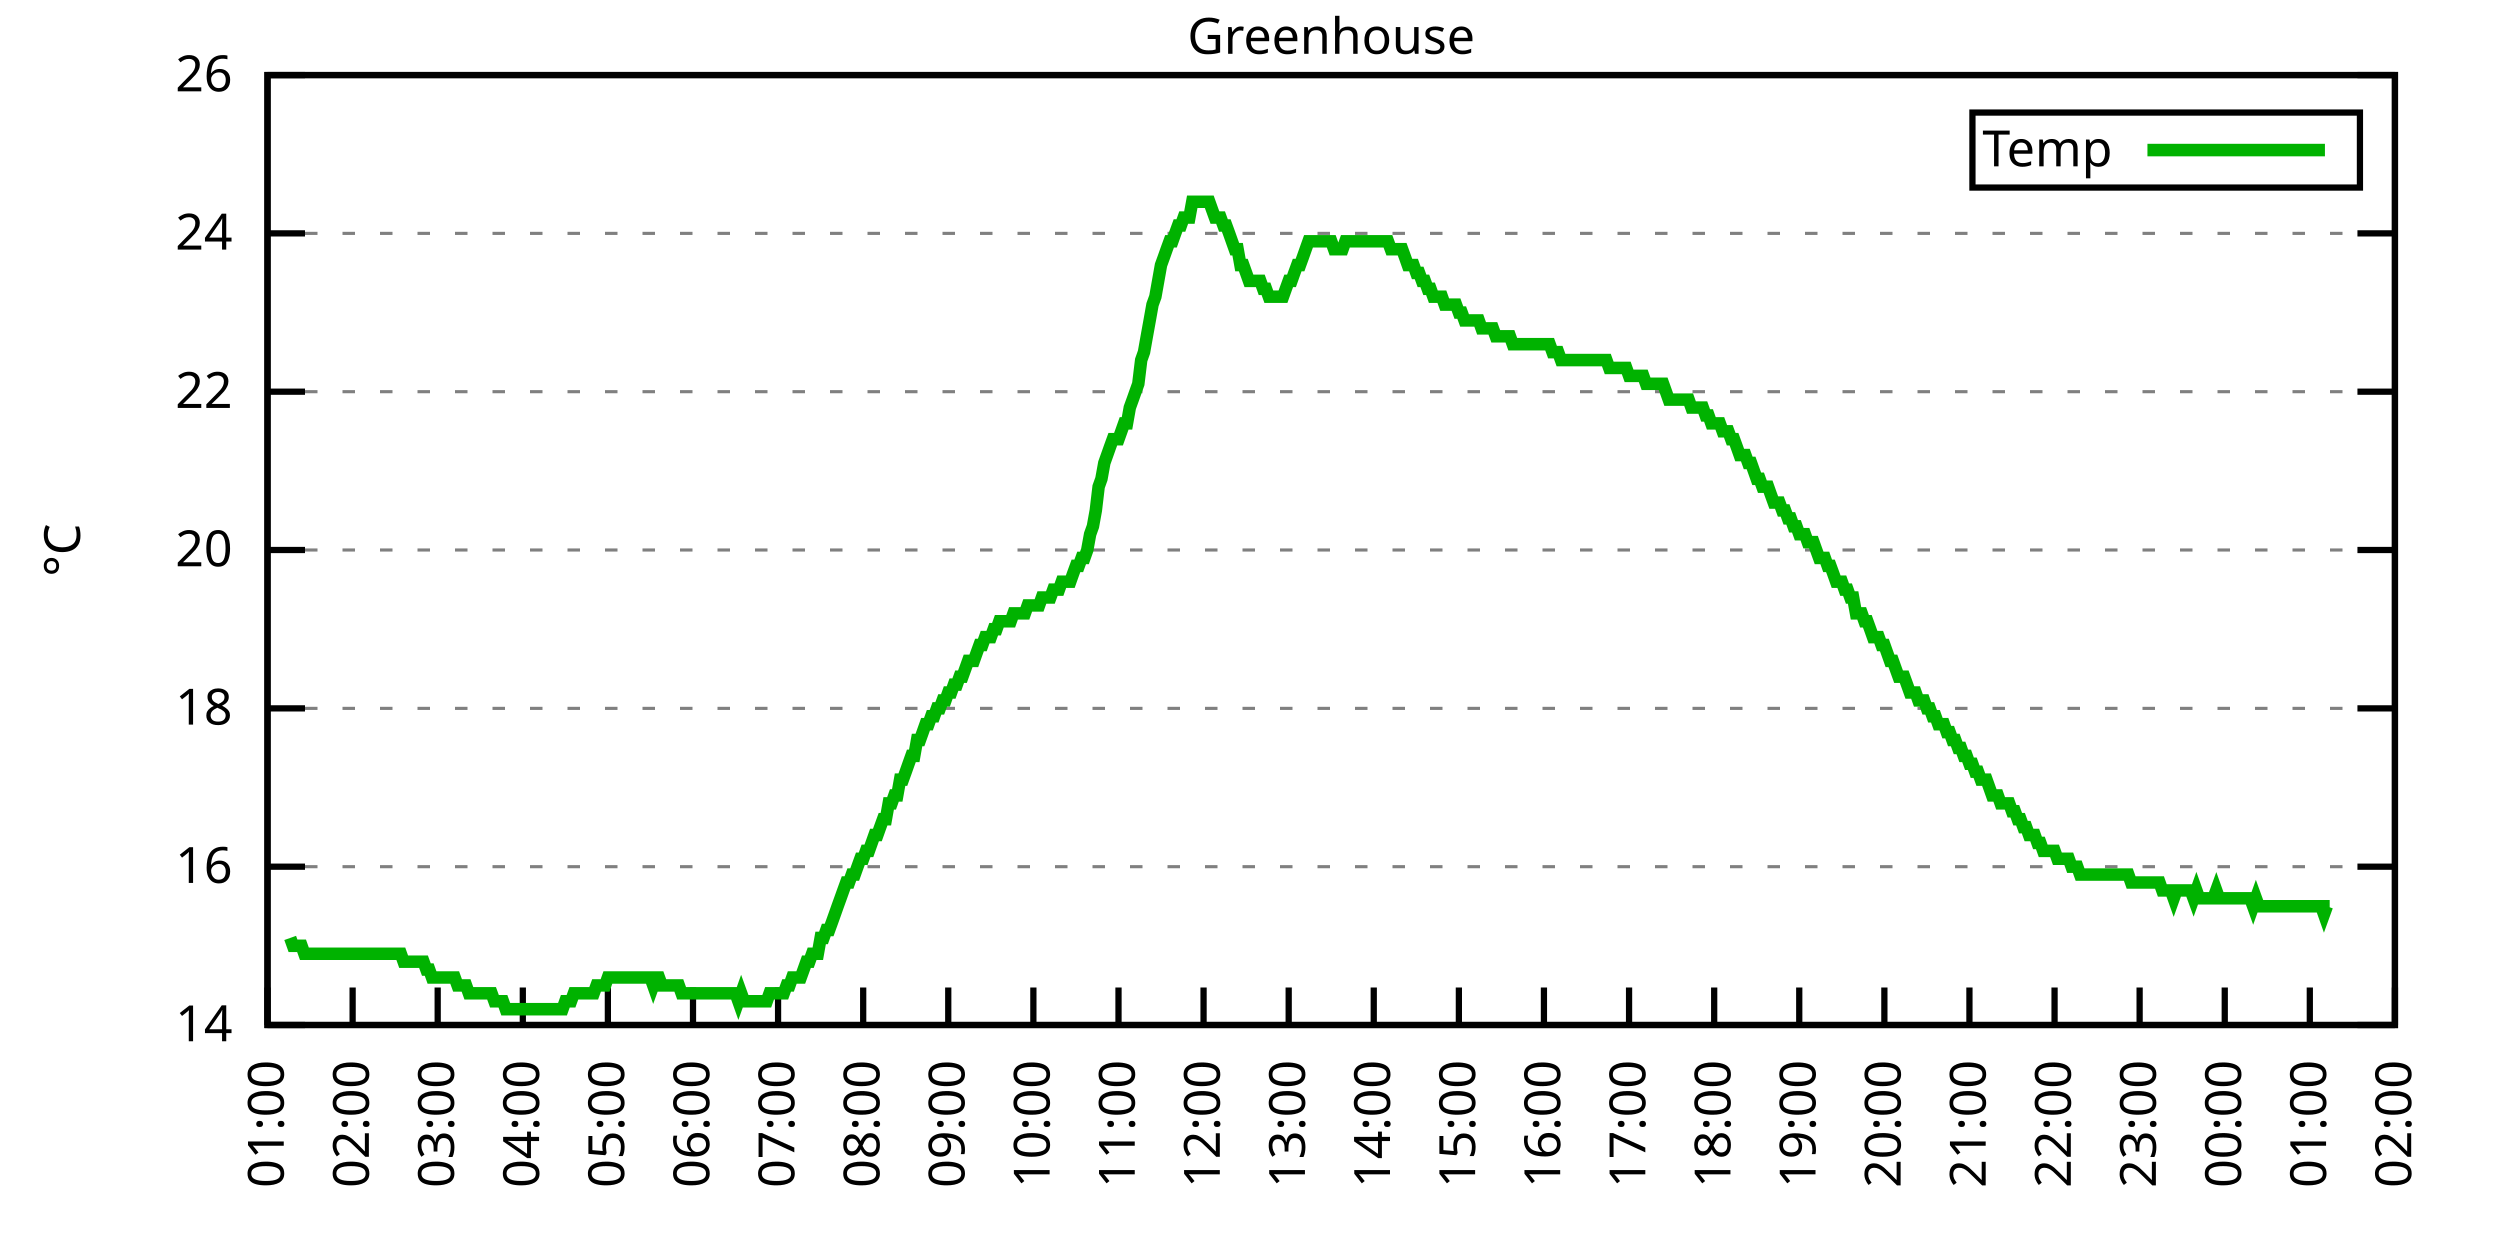
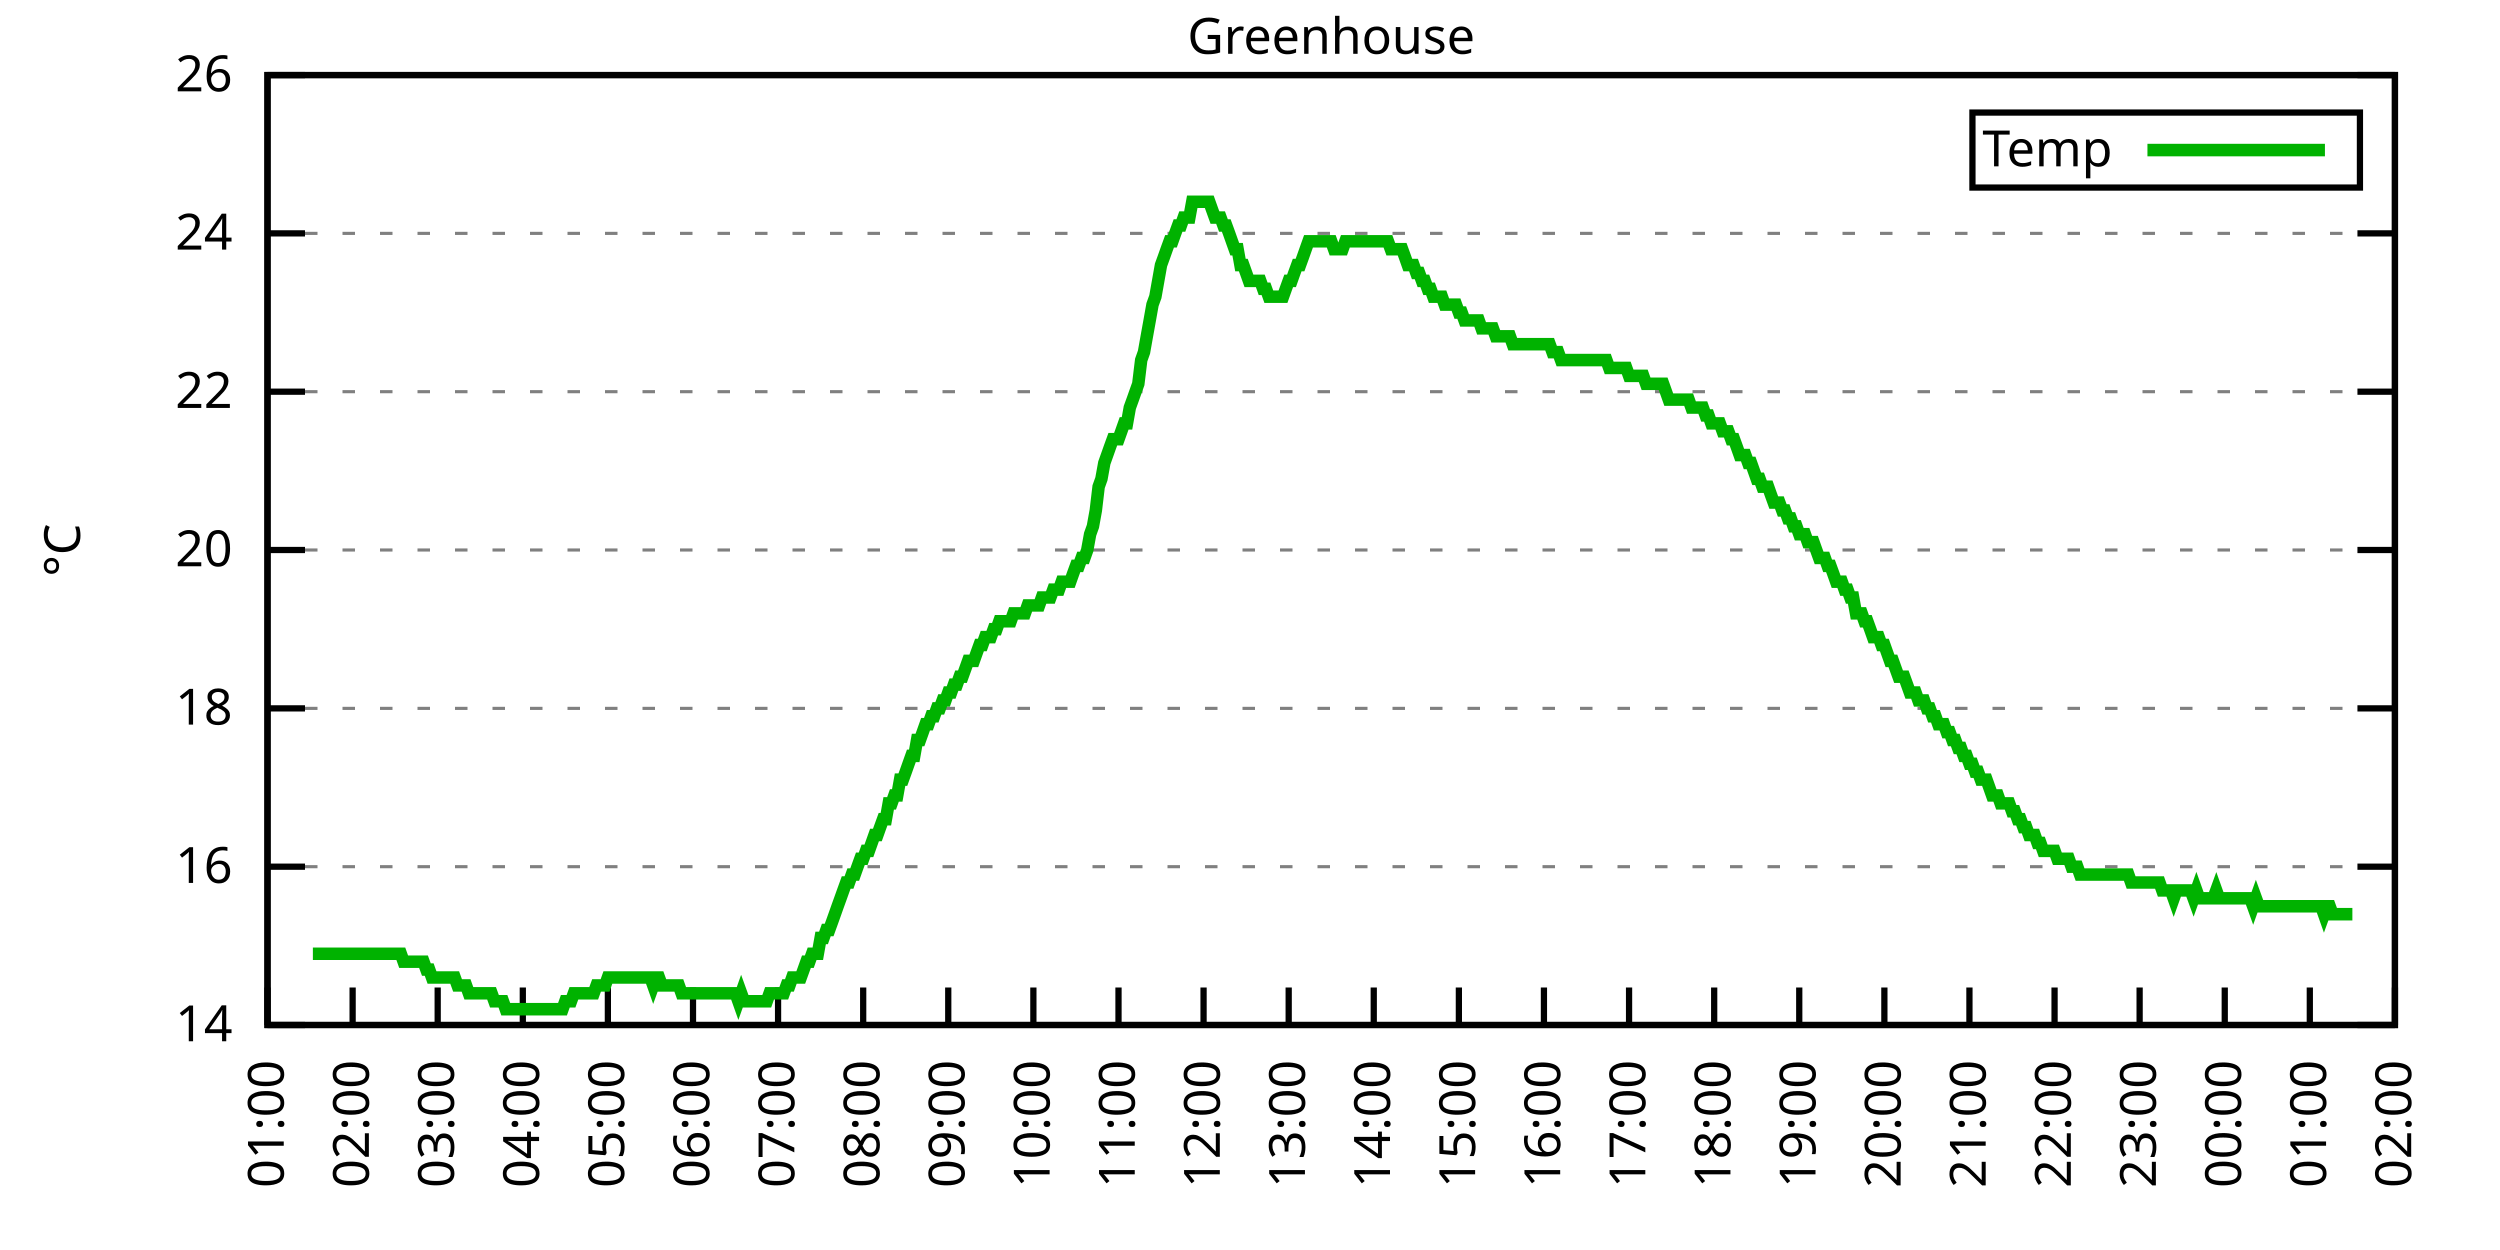
<svg xmlns="http://www.w3.org/2000/svg" xmlns:xlink="http://www.w3.org/1999/xlink" width="400" height="200" viewBox="0 0 400 200">
  <g id="gnuplot_canvas">
    <rect x="0" y="0" width="400" height="200" fill="none" />
    <defs>
      <circle id="gpDot" r="0.5" stroke-width="0.5" stroke="currentColor" />
      <path id="gpPt0" stroke-width="0.333" stroke="currentColor" d="M-1,0 h2 M0,-1 v2" />
      <path id="gpPt1" stroke-width="0.333" stroke="currentColor" d="M-1,-1 L1,1 M1,-1 L-1,1" />
      <path id="gpPt2" stroke-width="0.333" stroke="currentColor" d="M-1,0 L1,0 M0,-1 L0,1 M-1,-1 L1,1 M-1,1 L1,-1" />
      <rect id="gpPt3" stroke-width="0.333" stroke="currentColor" x="-1" y="-1" width="2" height="2" />
      <rect id="gpPt4" stroke-width="0.333" stroke="currentColor" fill="currentColor" x="-1" y="-1" width="2" height="2" />
      <circle id="gpPt5" stroke-width="0.333" stroke="currentColor" cx="0" cy="0" r="1" />
      <use xlink:href="#gpPt5" id="gpPt6" fill="currentColor" stroke="none" />
      <path id="gpPt7" stroke-width="0.333" stroke="currentColor" d="M0,-1.33 L-1.33,0.67 L1.33,0.67 z" />
      <use xlink:href="#gpPt7" id="gpPt8" fill="currentColor" stroke="none" />
      <use xlink:href="#gpPt7" id="gpPt9" stroke="currentColor" transform="rotate(180)" />
      <use xlink:href="#gpPt9" id="gpPt10" fill="currentColor" stroke="none" />
      <use xlink:href="#gpPt3" id="gpPt11" stroke="currentColor" transform="rotate(45)" />
      <use xlink:href="#gpPt11" id="gpPt12" fill="currentColor" stroke="none" />
      <path id="gpPt13" stroke-width="0.333" stroke="currentColor" d="M0,1.330 L1.265,0.411 L0.782,-1.067 L-0.782,-1.076 L-1.265,0.411 z" />
      <use xlink:href="#gpPt13" id="gpPt14" fill="currentColor" stroke="none" />
      <filter id="textbox" filterUnits="objectBoundingBox" x="0" y="0" height="1" width="1">
        <feFlood flood-color="white" flood-opacity="1" result="bgnd" />
        <feComposite in="SourceGraphic" in2="bgnd" operator="atop" />
      </filter>
      <filter id="greybox" filterUnits="objectBoundingBox" x="0" y="0" height="1" width="1">
        <feFlood flood-color="lightgrey" flood-opacity="1" result="grey" />
        <feComposite in="SourceGraphic" in2="grey" operator="atop" />
      </filter>
    </defs>
    <g fill="none" color="white" stroke="currentColor" stroke-width="1.00" stroke-linecap="butt" stroke-linejoin="miter">
</g>
    <g fill="none" color="black" stroke="currentColor" stroke-width="1.00" stroke-linecap="butt" stroke-linejoin="miter">
      <g stroke="none" shape-rendering="crispEdges">
        <polygon fill="rgb(255, 255, 255)" points="42.80,164.00 383.18,164.00 383.18,12.02 42.80,12.02 " />
      </g>
    </g>
    <g fill="none" color="black" stroke="currentColor" stroke-width="1.00" stroke-linecap="butt" stroke-linejoin="miter">
</g>
    <g fill="none" color="black" stroke="black" stroke-width="0.50" stroke-linecap="butt" stroke-linejoin="miter">
</g>
    <g fill="none" color="gray" stroke="currentColor" stroke-width="0.50" stroke-linecap="butt" stroke-linejoin="miter">
      <path stroke="gray" stroke-dasharray="2,4" class="gridline" d="M42.80,164.00 L383.19,164.00  " />
    </g>
    <g fill="none" color="gray" stroke="gray" stroke-width="1.00" stroke-linecap="butt" stroke-linejoin="miter">
</g>
    <g fill="none" color="black" stroke="currentColor" stroke-width="1.00" stroke-linecap="butt" stroke-linejoin="miter">
      <path stroke="black" d="M42.80,164.00 L48.80,164.00 M383.19,164.00 L377.19,164.00  " />
      <g transform="translate(37.20,166.60)" stroke="none" fill="black" font-family="Sans" font-size="8.00" text-anchor="end">
        <text>
          <tspan font-family="Sans"> 14</tspan>
        </text>
      </g>
    </g>
    <g fill="none" color="black" stroke="currentColor" stroke-width="1.00" stroke-linecap="butt" stroke-linejoin="miter">
</g>
    <g fill="none" color="black" stroke="black" stroke-width="0.50" stroke-linecap="butt" stroke-linejoin="miter">
</g>
    <g fill="none" color="gray" stroke="currentColor" stroke-width="0.50" stroke-linecap="butt" stroke-linejoin="miter">
      <path stroke="gray" stroke-dasharray="2,4" class="gridline" d="M42.80,138.67 L383.19,138.67  " />
    </g>
    <g fill="none" color="gray" stroke="gray" stroke-width="1.00" stroke-linecap="butt" stroke-linejoin="miter">
</g>
    <g fill="none" color="black" stroke="currentColor" stroke-width="1.00" stroke-linecap="butt" stroke-linejoin="miter">
      <path stroke="black" d="M42.80,138.67 L48.80,138.67 M383.19,138.67 L377.19,138.67  " />
      <g transform="translate(37.20,141.27)" stroke="none" fill="black" font-family="Sans" font-size="8.00" text-anchor="end">
        <text>
          <tspan font-family="Sans"> 16</tspan>
        </text>
      </g>
    </g>
    <g fill="none" color="black" stroke="currentColor" stroke-width="1.00" stroke-linecap="butt" stroke-linejoin="miter">
</g>
    <g fill="none" color="black" stroke="black" stroke-width="0.50" stroke-linecap="butt" stroke-linejoin="miter">
</g>
    <g fill="none" color="gray" stroke="currentColor" stroke-width="0.50" stroke-linecap="butt" stroke-linejoin="miter">
      <path stroke="gray" stroke-dasharray="2,4" class="gridline" d="M42.80,113.34 L383.19,113.34  " />
    </g>
    <g fill="none" color="gray" stroke="gray" stroke-width="1.00" stroke-linecap="butt" stroke-linejoin="miter">
</g>
    <g fill="none" color="black" stroke="currentColor" stroke-width="1.00" stroke-linecap="butt" stroke-linejoin="miter">
      <path stroke="black" d="M42.80,113.34 L48.80,113.34 M383.19,113.34 L377.19,113.34  " />
      <g transform="translate(37.20,115.94)" stroke="none" fill="black" font-family="Sans" font-size="8.00" text-anchor="end">
        <text>
          <tspan font-family="Sans"> 18</tspan>
        </text>
      </g>
    </g>
    <g fill="none" color="black" stroke="currentColor" stroke-width="1.00" stroke-linecap="butt" stroke-linejoin="miter">
</g>
    <g fill="none" color="black" stroke="black" stroke-width="0.50" stroke-linecap="butt" stroke-linejoin="miter">
</g>
    <g fill="none" color="gray" stroke="currentColor" stroke-width="0.50" stroke-linecap="butt" stroke-linejoin="miter">
      <path stroke="gray" stroke-dasharray="2,4" class="gridline" d="M42.80,88.00 L383.19,88.00  " />
    </g>
    <g fill="none" color="gray" stroke="gray" stroke-width="1.00" stroke-linecap="butt" stroke-linejoin="miter">
</g>
    <g fill="none" color="black" stroke="currentColor" stroke-width="1.00" stroke-linecap="butt" stroke-linejoin="miter">
      <path stroke="black" d="M42.80,88.00 L48.80,88.00 M383.19,88.00 L377.19,88.00  " />
      <g transform="translate(37.20,90.60)" stroke="none" fill="black" font-family="Sans" font-size="8.00" text-anchor="end">
        <text>
          <tspan font-family="Sans"> 20</tspan>
        </text>
      </g>
    </g>
    <g fill="none" color="black" stroke="currentColor" stroke-width="1.00" stroke-linecap="butt" stroke-linejoin="miter">
</g>
    <g fill="none" color="black" stroke="black" stroke-width="0.50" stroke-linecap="butt" stroke-linejoin="miter">
</g>
    <g fill="none" color="gray" stroke="currentColor" stroke-width="0.50" stroke-linecap="butt" stroke-linejoin="miter">
      <path stroke="gray" stroke-dasharray="2,4" class="gridline" d="M42.80,62.67 L383.19,62.67  " />
    </g>
    <g fill="none" color="gray" stroke="gray" stroke-width="1.00" stroke-linecap="butt" stroke-linejoin="miter">
</g>
    <g fill="none" color="black" stroke="currentColor" stroke-width="1.00" stroke-linecap="butt" stroke-linejoin="miter">
      <path stroke="black" d="M42.80,62.67 L48.80,62.67 M383.19,62.67 L377.19,62.67  " />
      <g transform="translate(37.20,65.27)" stroke="none" fill="black" font-family="Sans" font-size="8.00" text-anchor="end">
        <text>
          <tspan font-family="Sans"> 22</tspan>
        </text>
      </g>
    </g>
    <g fill="none" color="black" stroke="currentColor" stroke-width="1.00" stroke-linecap="butt" stroke-linejoin="miter">
</g>
    <g fill="none" color="black" stroke="black" stroke-width="0.50" stroke-linecap="butt" stroke-linejoin="miter">
</g>
    <g fill="none" color="gray" stroke="currentColor" stroke-width="0.50" stroke-linecap="butt" stroke-linejoin="miter">
      <path stroke="gray" stroke-dasharray="2,4" class="gridline" d="M42.80,37.34 L383.19,37.34  " />
    </g>
    <g fill="none" color="gray" stroke="gray" stroke-width="1.00" stroke-linecap="butt" stroke-linejoin="miter">
</g>
    <g fill="none" color="black" stroke="currentColor" stroke-width="1.00" stroke-linecap="butt" stroke-linejoin="miter">
      <path stroke="black" d="M42.80,37.34 L48.80,37.34 M383.19,37.34 L377.19,37.34  " />
      <g transform="translate(37.20,39.94)" stroke="none" fill="black" font-family="Sans" font-size="8.00" text-anchor="end">
        <text>
          <tspan font-family="Sans"> 24</tspan>
        </text>
      </g>
    </g>
    <g fill="none" color="black" stroke="currentColor" stroke-width="1.00" stroke-linecap="butt" stroke-linejoin="miter">
</g>
    <g fill="none" color="black" stroke="black" stroke-width="0.50" stroke-linecap="butt" stroke-linejoin="miter">
</g>
    <g fill="none" color="gray" stroke="currentColor" stroke-width="0.50" stroke-linecap="butt" stroke-linejoin="miter">
      <path stroke="gray" stroke-dasharray="2,4" class="gridline" d="M42.80,12.01 L383.19,12.01  " />
    </g>
    <g fill="none" color="gray" stroke="gray" stroke-width="1.00" stroke-linecap="butt" stroke-linejoin="miter">
</g>
    <g fill="none" color="black" stroke="currentColor" stroke-width="1.00" stroke-linecap="butt" stroke-linejoin="miter">
      <path stroke="black" d="M42.80,12.01 L48.80,12.01 M383.19,12.01 L377.19,12.01  " />
      <g transform="translate(37.20,14.61)" stroke="none" fill="black" font-family="Sans" font-size="8.00" text-anchor="end">
        <text>
          <tspan font-family="Sans"> 26</tspan>
        </text>
      </g>
    </g>
    <g fill="none" color="black" stroke="currentColor" stroke-width="1.00" stroke-linecap="butt" stroke-linejoin="miter">
      <path stroke="black" d="M42.80,164.00 L42.80,158.00  " />
      <g transform="translate(45.40,169.60) rotate(270.00)" stroke="none" fill="black" font-family="Sans" font-size="8.00" text-anchor="end">
        <text>
          <tspan font-family="Sans">01:00</tspan>
        </text>
      </g>
    </g>
    <g fill="none" color="black" stroke="currentColor" stroke-width="1.00" stroke-linecap="butt" stroke-linejoin="miter">
      <path stroke="black" d="M56.42,164.00 L56.42,158.00  " />
      <g transform="translate(59.02,169.60) rotate(270.00)" stroke="none" fill="black" font-family="Sans" font-size="8.00" text-anchor="end">
        <text>
          <tspan font-family="Sans">02:00</tspan>
        </text>
      </g>
    </g>
    <g fill="none" color="black" stroke="currentColor" stroke-width="1.00" stroke-linecap="butt" stroke-linejoin="miter">
      <path stroke="black" d="M70.03,164.00 L70.03,158.00  " />
      <g transform="translate(72.63,169.60) rotate(270.00)" stroke="none" fill="black" font-family="Sans" font-size="8.00" text-anchor="end">
        <text>
          <tspan font-family="Sans">03:00</tspan>
        </text>
      </g>
    </g>
    <g fill="none" color="black" stroke="currentColor" stroke-width="1.00" stroke-linecap="butt" stroke-linejoin="miter">
      <path stroke="black" d="M83.65,164.00 L83.65,158.00  " />
      <g transform="translate(86.25,169.60) rotate(270.00)" stroke="none" fill="black" font-family="Sans" font-size="8.00" text-anchor="end">
        <text>
          <tspan font-family="Sans">04:00</tspan>
        </text>
      </g>
    </g>
    <g fill="none" color="black" stroke="currentColor" stroke-width="1.00" stroke-linecap="butt" stroke-linejoin="miter">
      <path stroke="black" d="M97.26,164.00 L97.26,158.00  " />
      <g transform="translate(99.86,169.60) rotate(270.00)" stroke="none" fill="black" font-family="Sans" font-size="8.00" text-anchor="end">
        <text>
          <tspan font-family="Sans">05:00</tspan>
        </text>
      </g>
    </g>
    <g fill="none" color="black" stroke="currentColor" stroke-width="1.00" stroke-linecap="butt" stroke-linejoin="miter">
      <path stroke="black" d="M110.88,164.00 L110.88,158.00  " />
      <g transform="translate(113.48,169.60) rotate(270.00)" stroke="none" fill="black" font-family="Sans" font-size="8.00" text-anchor="end">
        <text>
          <tspan font-family="Sans">06:00</tspan>
        </text>
      </g>
    </g>
    <g fill="none" color="black" stroke="currentColor" stroke-width="1.00" stroke-linecap="butt" stroke-linejoin="miter">
      <path stroke="black" d="M124.49,164.00 L124.49,158.00  " />
      <g transform="translate(127.09,169.60) rotate(270.00)" stroke="none" fill="black" font-family="Sans" font-size="8.00" text-anchor="end">
        <text>
          <tspan font-family="Sans">07:00</tspan>
        </text>
      </g>
    </g>
    <g fill="none" color="black" stroke="currentColor" stroke-width="1.00" stroke-linecap="butt" stroke-linejoin="miter">
      <path stroke="black" d="M138.11,164.00 L138.11,158.00  " />
      <g transform="translate(140.71,169.60) rotate(270.00)" stroke="none" fill="black" font-family="Sans" font-size="8.00" text-anchor="end">
        <text>
          <tspan font-family="Sans">08:00</tspan>
        </text>
      </g>
    </g>
    <g fill="none" color="black" stroke="currentColor" stroke-width="1.00" stroke-linecap="butt" stroke-linejoin="miter">
      <path stroke="black" d="M151.72,164.00 L151.72,158.00  " />
      <g transform="translate(154.32,169.60) rotate(270.00)" stroke="none" fill="black" font-family="Sans" font-size="8.00" text-anchor="end">
        <text>
          <tspan font-family="Sans">09:00</tspan>
        </text>
      </g>
    </g>
    <g fill="none" color="black" stroke="currentColor" stroke-width="1.00" stroke-linecap="butt" stroke-linejoin="miter">
      <path stroke="black" d="M165.34,164.00 L165.34,158.00  " />
      <g transform="translate(167.94,169.60) rotate(270.00)" stroke="none" fill="black" font-family="Sans" font-size="8.00" text-anchor="end">
        <text>
          <tspan font-family="Sans">10:00</tspan>
        </text>
      </g>
    </g>
    <g fill="none" color="black" stroke="currentColor" stroke-width="1.00" stroke-linecap="butt" stroke-linejoin="miter">
      <path stroke="black" d="M178.96,164.00 L178.96,158.00  " />
      <g transform="translate(181.56,169.60) rotate(270.00)" stroke="none" fill="black" font-family="Sans" font-size="8.00" text-anchor="end">
        <text>
          <tspan font-family="Sans">11:00</tspan>
        </text>
      </g>
    </g>
    <g fill="none" color="black" stroke="currentColor" stroke-width="1.00" stroke-linecap="butt" stroke-linejoin="miter">
      <path stroke="black" d="M192.57,164.00 L192.57,158.00  " />
      <g transform="translate(195.17,169.60) rotate(270.00)" stroke="none" fill="black" font-family="Sans" font-size="8.00" text-anchor="end">
        <text>
          <tspan font-family="Sans">12:00</tspan>
        </text>
      </g>
    </g>
    <g fill="none" color="black" stroke="currentColor" stroke-width="1.00" stroke-linecap="butt" stroke-linejoin="miter">
      <path stroke="black" d="M206.19,164.00 L206.19,158.00  " />
      <g transform="translate(208.79,169.60) rotate(270.00)" stroke="none" fill="black" font-family="Sans" font-size="8.00" text-anchor="end">
        <text>
          <tspan font-family="Sans">13:00</tspan>
        </text>
      </g>
    </g>
    <g fill="none" color="black" stroke="currentColor" stroke-width="1.00" stroke-linecap="butt" stroke-linejoin="miter">
      <path stroke="black" d="M219.80,164.00 L219.80,158.00  " />
      <g transform="translate(222.40,169.60) rotate(270.00)" stroke="none" fill="black" font-family="Sans" font-size="8.00" text-anchor="end">
        <text>
          <tspan font-family="Sans">14:00</tspan>
        </text>
      </g>
    </g>
    <g fill="none" color="black" stroke="currentColor" stroke-width="1.00" stroke-linecap="butt" stroke-linejoin="miter">
      <path stroke="black" d="M233.42,164.00 L233.42,158.00  " />
      <g transform="translate(236.02,169.60) rotate(270.00)" stroke="none" fill="black" font-family="Sans" font-size="8.00" text-anchor="end">
        <text>
          <tspan font-family="Sans">15:00</tspan>
        </text>
      </g>
    </g>
    <g fill="none" color="black" stroke="currentColor" stroke-width="1.00" stroke-linecap="butt" stroke-linejoin="miter">
      <path stroke="black" d="M247.03,164.00 L247.03,158.00  " />
      <g transform="translate(249.63,169.60) rotate(270.00)" stroke="none" fill="black" font-family="Sans" font-size="8.00" text-anchor="end">
        <text>
          <tspan font-family="Sans">16:00</tspan>
        </text>
      </g>
    </g>
    <g fill="none" color="black" stroke="currentColor" stroke-width="1.00" stroke-linecap="butt" stroke-linejoin="miter">
      <path stroke="black" d="M260.65,164.00 L260.65,158.00  " />
      <g transform="translate(263.25,169.60) rotate(270.00)" stroke="none" fill="black" font-family="Sans" font-size="8.00" text-anchor="end">
        <text>
          <tspan font-family="Sans">17:00</tspan>
        </text>
      </g>
    </g>
    <g fill="none" color="black" stroke="currentColor" stroke-width="1.00" stroke-linecap="butt" stroke-linejoin="miter">
      <path stroke="black" d="M274.27,164.00 L274.27,158.00  " />
      <g transform="translate(276.87,169.60) rotate(270.00)" stroke="none" fill="black" font-family="Sans" font-size="8.00" text-anchor="end">
        <text>
          <tspan font-family="Sans">18:00</tspan>
        </text>
      </g>
    </g>
    <g fill="none" color="black" stroke="currentColor" stroke-width="1.00" stroke-linecap="butt" stroke-linejoin="miter">
      <path stroke="black" d="M287.88,164.00 L287.88,158.00  " />
      <g transform="translate(290.48,169.60) rotate(270.00)" stroke="none" fill="black" font-family="Sans" font-size="8.00" text-anchor="end">
        <text>
          <tspan font-family="Sans">19:00</tspan>
        </text>
      </g>
    </g>
    <g fill="none" color="black" stroke="currentColor" stroke-width="1.00" stroke-linecap="butt" stroke-linejoin="miter">
      <path stroke="black" d="M301.50,164.00 L301.50,158.00  " />
      <g transform="translate(304.10,169.60) rotate(270.00)" stroke="none" fill="black" font-family="Sans" font-size="8.00" text-anchor="end">
        <text>
          <tspan font-family="Sans">20:00</tspan>
        </text>
      </g>
    </g>
    <g fill="none" color="black" stroke="currentColor" stroke-width="1.00" stroke-linecap="butt" stroke-linejoin="miter">
      <path stroke="black" d="M315.11,164.00 L315.11,158.00  " />
      <g transform="translate(317.71,169.60) rotate(270.00)" stroke="none" fill="black" font-family="Sans" font-size="8.00" text-anchor="end">
        <text>
          <tspan font-family="Sans">21:00</tspan>
        </text>
      </g>
    </g>
    <g fill="none" color="black" stroke="currentColor" stroke-width="1.00" stroke-linecap="butt" stroke-linejoin="miter">
      <path stroke="black" d="M328.73,164.00 L328.73,158.00  " />
      <g transform="translate(331.33,169.60) rotate(270.00)" stroke="none" fill="black" font-family="Sans" font-size="8.00" text-anchor="end">
        <text>
          <tspan font-family="Sans">22:00</tspan>
        </text>
      </g>
    </g>
    <g fill="none" color="black" stroke="currentColor" stroke-width="1.00" stroke-linecap="butt" stroke-linejoin="miter">
      <path stroke="black" d="M342.34,164.00 L342.34,158.00  " />
      <g transform="translate(344.94,169.60) rotate(270.00)" stroke="none" fill="black" font-family="Sans" font-size="8.00" text-anchor="end">
        <text>
          <tspan font-family="Sans">23:00</tspan>
        </text>
      </g>
    </g>
    <g fill="none" color="black" stroke="currentColor" stroke-width="1.00" stroke-linecap="butt" stroke-linejoin="miter">
      <path stroke="black" d="M355.96,164.00 L355.96,158.00  " />
      <g transform="translate(358.56,169.60) rotate(270.00)" stroke="none" fill="black" font-family="Sans" font-size="8.00" text-anchor="end">
        <text>
          <tspan font-family="Sans">00:00</tspan>
        </text>
      </g>
    </g>
    <g fill="none" color="black" stroke="currentColor" stroke-width="1.00" stroke-linecap="butt" stroke-linejoin="miter">
      <path stroke="black" d="M369.57,164.00 L369.57,158.00  " />
      <g transform="translate(372.17,169.60) rotate(270.00)" stroke="none" fill="black" font-family="Sans" font-size="8.00" text-anchor="end">
        <text>
          <tspan font-family="Sans">01:00</tspan>
        </text>
      </g>
    </g>
    <g fill="none" color="black" stroke="currentColor" stroke-width="1.00" stroke-linecap="butt" stroke-linejoin="miter">
      <path stroke="black" d="M383.19,164.00 L383.19,158.00  " />
      <g transform="translate(385.79,169.60) rotate(270.00)" stroke="none" fill="black" font-family="Sans" font-size="8.00" text-anchor="end">
        <text>
          <tspan font-family="Sans">02:00</tspan>
        </text>
      </g>
    </g>
    <g fill="none" color="black" stroke="currentColor" stroke-width="1.00" stroke-linecap="butt" stroke-linejoin="miter">
</g>
    <g fill="none" color="black" stroke="currentColor" stroke-width="1.00" stroke-linecap="butt" stroke-linejoin="miter">
      <path stroke="black" d="M42.80,12.01 L42.80,164.00 L383.19,164.00 L383.19,12.01 L42.80,12.01 Z  " />
    </g>
    <g fill="none" color="black" stroke="currentColor" stroke-width="1.00" stroke-linecap="butt" stroke-linejoin="miter">
</g>
    <g fill="none" color="black" stroke="currentColor" stroke-width="1.00" stroke-linecap="butt" stroke-linejoin="miter">
      <path stroke="black" d="M315.59,30.01 L315.59,18.01 L377.59,18.01 L377.59,30.01 L315.59,30.01 Z  " />
    </g>
    <g id="Greenhouse_plot_1">
      <g fill="none" color="white" stroke="black" stroke-width="2.00" stroke-linecap="butt" stroke-linejoin="miter">
</g>
      <g fill="none" color="black" stroke="currentColor" stroke-width="2.00" stroke-linecap="butt" stroke-linejoin="miter">
        <g transform="translate(337.99,26.61)" stroke="none" fill="black" font-family="Sans" font-size="8.00" text-anchor="end">
          <text>
            <tspan font-family="Sans">Temp</tspan>
          </text>
        </g>
      </g>
      <g fill="none" color="black" stroke="currentColor" stroke-width="2.00" stroke-linecap="butt" stroke-linejoin="miter">
-         <path stroke="rgb(  0, 178,   0)" d="M343.59,24.01 L371.99,24.01 M46.43,150.07 L46.88,151.33 L47.34,151.33 L47.79,151.33 L48.25,151.33 L48.70,152.60   L49.15,152.60 L49.61,152.60 L50.06,152.60 L50.52,152.60 L50.97,152.60 L51.42,152.60 L51.88,152.60 L52.33,152.60   L52.78,152.60 L53.24,152.60 L53.69,152.60 L54.15,152.60 L54.60,152.60 L55.05,152.60 L55.51,152.60 L55.96,152.60   L56.42,152.60 L56.87,152.60 L57.32,152.60 L57.78,152.60 L58.23,152.60 L58.68,152.60 L59.14,152.60 L59.59,152.60   L60.05,152.60 L60.50,152.60 L60.95,152.60 L61.41,152.60 L61.86,152.60 L62.32,152.60 L62.77,152.60 L63.22,152.60   L63.68,152.60 L64.13,152.60 L64.58,153.87 L65.04,153.87 L65.49,153.87 L65.95,153.87 L66.40,153.87 L66.85,153.87   L67.31,153.87 L67.76,153.87 L68.22,155.13 L68.67,155.13 L69.12,156.40 L69.58,156.40 L70.03,156.40 L70.49,156.40   L70.94,156.40 L71.39,156.40 L71.85,156.40 L72.30,156.40 L72.75,156.40 L73.21,157.67 L73.66,157.67 L74.12,157.67   L74.57,157.67 L75.02,158.93 L75.48,158.93 L75.93,158.93 L76.39,158.93 L76.84,158.93 L77.29,158.93 L77.75,158.93   L78.20,158.93 L78.65,158.93 L79.11,160.20 L79.56,160.20 L80.02,160.20 L80.47,160.20 L80.92,161.47 L81.38,161.47   L81.83,161.47 L82.29,161.47 L82.74,161.47 L83.19,161.47 L83.65,161.47 L84.10,161.47 L84.55,161.47 L85.01,161.47   L85.46,161.47 L85.92,161.47 L86.37,161.47 L86.82,161.47 L87.28,161.47 L87.73,161.47 L88.19,161.47 L88.64,161.47   L89.09,161.47 L89.55,161.47 L90.00,161.47 L90.45,160.20 L90.91,160.20 L91.36,160.20 L91.82,158.93 L92.27,158.93   L92.72,158.93 L93.18,158.93 L93.63,158.93 L94.09,158.93 L94.54,158.93 L94.99,158.93 L95.45,157.67 L95.90,157.67   L96.35,157.67 L96.81,157.67 L97.26,156.40 L97.72,156.40 L98.17,156.40 L98.62,156.40 L99.08,156.40 L99.53,156.40   L99.99,156.40 L100.44,156.40 L100.89,156.40 L101.35,156.40 L101.80,156.40 L102.25,156.40 L102.71,156.40 L103.16,156.40   L103.62,156.40 L104.07,156.40 L104.52,157.67 L104.98,156.40 L105.43,156.40 L105.89,157.67 L106.34,157.67 L106.79,157.67   L107.25,157.67 L107.70,157.67 L108.15,157.67 L108.61,157.67 L109.06,158.93 L109.52,158.93 L109.97,158.93 L110.42,158.93   L110.88,158.93 L111.33,158.93 L111.79,158.93 L112.24,158.93 L112.69,158.93 L113.15,158.93 L113.60,158.93 L114.05,158.93   L114.51,158.93 L114.96,158.93 L115.42,158.93 L115.87,158.93 L116.32,158.93 L116.78,158.93 L117.23,158.93 L117.69,158.93   L118.14,160.20 L118.59,158.93 L119.05,160.20 L119.50,160.20 L119.96,160.20 L120.41,160.20 L120.86,160.20 L121.32,160.20   L121.77,160.20 L122.22,160.20 L122.68,160.20 L123.13,158.93 L123.59,158.93 L124.04,158.93 L124.49,158.93 L124.95,158.93   L125.40,158.93 L125.86,157.67 L126.31,157.67 L126.76,156.40 L127.22,156.40 L127.67,156.40 L128.12,156.40 L128.58,155.13   L129.03,153.87 L129.49,153.87 L129.94,152.60 L130.39,152.60 L130.85,152.60 L131.30,150.07 L131.76,150.07 L132.21,148.80   L132.66,148.80 L133.12,147.53 L133.57,146.27 L134.02,145.00 L134.48,143.73 L134.93,142.47 L135.39,141.20 L135.84,141.20   L136.29,139.93 L136.75,139.93 L137.20,138.67 L137.66,137.40 L138.11,137.40 L138.56,136.14 L139.02,136.14 L139.47,134.87   L139.92,133.60 L140.38,133.60 L140.83,132.34 L141.29,131.07 L141.74,131.07 L142.19,128.54 L142.65,128.54 L143.10,127.27   L143.56,127.27 L144.01,124.74 L144.46,124.74 L144.92,123.47 L145.37,122.20 L145.82,120.94 L146.28,120.94 L146.73,118.40   L147.19,118.40 L147.64,117.14 L148.09,115.87 L148.55,115.87 L149.00,114.60 L149.46,114.60 L149.91,113.34 L150.36,113.34   L150.82,112.07 L151.27,112.07 L151.72,110.80 L152.18,110.80 L152.63,109.54 L153.09,109.54 L153.54,108.27 L153.99,108.27   L154.45,107.00 L154.90,105.74 L155.36,105.74 L155.81,105.74 L156.26,104.47 L156.72,103.20 L157.17,103.20 L157.62,101.94   L158.08,101.94 L158.53,101.94 L158.99,100.67 L159.44,100.67 L159.89,99.40 L160.35,99.40 L160.80,99.40 L161.26,99.40   L161.71,99.40 L162.16,98.14 L162.62,98.14 L163.07,98.14 L163.52,98.14 L163.98,98.14 L164.43,96.87 L164.89,96.87   L165.34,96.87 L165.79,96.87 L166.25,96.87 L166.70,95.60 L167.16,95.60 L167.61,95.60 L168.06,95.60 L168.52,94.34   L168.97,94.34 L169.43,94.34 L169.88,93.07 L170.33,93.07 L170.79,93.07 L171.24,93.07 L171.69,91.80 L172.15,90.54   L172.60,90.54 L173.06,89.27 L173.51,89.27 L173.96,88.00 L174.42,85.47 L174.87,84.21 L175.33,81.67 L175.78,77.87   L176.23,76.61 L176.69,74.07 L177.14,72.81 L177.59,71.54 L178.05,70.27 L178.50,70.27 L178.96,70.27 L179.41,69.01   L179.86,67.74 L180.32,67.74 L180.77,65.21 L181.23,63.94 L181.68,62.67 L182.13,61.41 L182.59,57.61 L183.04,56.34   L183.49,53.81 L183.95,51.27 L184.40,48.74 L184.86,47.47 L185.31,44.94 L185.76,42.41 L186.22,41.14 L186.67,39.87   L187.13,38.61 L187.58,38.61 L188.03,37.34 L188.49,36.08 L188.94,36.08 L189.39,34.81 L189.85,34.81 L190.30,34.81   L190.76,32.28 L191.21,32.28 L191.66,32.28 L192.12,32.28 L192.57,32.28 L193.03,32.28 L193.48,32.28 L193.93,33.54   L194.39,34.81 L194.84,34.81 L195.29,34.81 L195.75,36.08 L196.20,36.08 L196.66,37.34 L197.11,38.61 L197.56,39.87   L198.02,39.87 L198.47,42.41 L198.93,42.41 L199.38,43.67 L199.83,44.94 L200.29,44.94 L200.74,44.94 L201.19,44.94   L201.65,44.94 L202.10,46.21 L202.56,46.21 L203.01,47.47 L203.46,47.47 L203.92,47.47 L204.37,47.47 L204.83,47.47   L205.28,47.47 L205.73,46.21 L206.19,44.94 L206.64,44.94 L207.09,43.67 L207.55,42.41 L208.00,42.41 L208.46,41.14   L208.91,39.87 L209.36,38.61 L209.82,38.61 L210.27,38.61 L210.73,38.61 L211.18,38.61 L211.63,38.61 L212.09,38.61   L212.54,38.61 L213.00,38.61 L213.45,39.87 L213.90,39.87 L214.36,39.87 L214.81,39.87 L215.26,38.61 L215.72,38.61   L216.17,38.61 L216.63,38.61 L217.08,38.61 L217.53,38.61 L217.99,38.61 L218.44,38.61 L218.90,38.61 L219.35,38.61   L219.80,38.61 L220.26,38.61 L220.71,38.61 L221.16,38.61 L221.62,38.61 L222.07,38.61 L222.53,39.87 L222.98,39.87   L223.43,39.87 L223.89,39.87 L224.34,39.87 L224.80,41.14 L225.25,42.41 L225.70,42.41 L226.16,42.41 L226.61,43.67   L227.06,43.67 L227.52,44.94 L227.97,44.94 L228.43,46.21 L228.88,46.21 L229.33,47.47 L229.79,47.47 L230.24,47.47   L230.70,47.47 L231.15,48.74 L231.60,48.74 L232.06,48.74 L232.51,48.74 L232.96,48.74 L233.42,50.01 L233.87,50.01   L234.33,51.27 L234.78,51.27 L235.23,51.27 L235.69,51.27 L236.14,51.27 L236.60,51.27 L237.05,52.54 L237.50,52.54   L237.96,52.54 L238.41,52.54 L238.86,52.54 L239.32,53.81 L239.77,53.81 L240.23,53.81 L240.68,53.81 L241.13,53.81   L241.59,53.81 L242.04,55.07 L242.50,55.07 L242.95,55.07 L243.40,55.07 L243.86,55.07 L244.31,55.07 L244.76,55.07   L245.22,55.07 L245.67,55.07 L246.13,55.07 L246.58,55.07 L247.03,55.07 L247.49,55.07 L247.94,55.07 L248.40,56.34   L248.85,56.34 L249.30,56.34 L249.76,57.61 L250.21,57.61 L250.66,57.61 L251.12,57.61 L251.57,57.61 L252.03,57.61   L252.48,57.61 L252.93,57.61 L253.39,57.61 L253.84,57.61 L254.30,57.61 L254.75,57.61 L255.20,57.61 L255.66,57.61   L256.11,57.61 L256.56,57.61 L257.02,57.61 L257.47,58.87 L257.93,58.87 L258.38,58.87 L258.83,58.87 L259.29,58.87   L259.74,58.87 L260.20,58.87 L260.65,60.14 L261.10,60.14 L261.56,60.14 L262.01,60.14 L262.47,60.14 L262.92,60.14   L263.37,61.41 L263.83,61.41 L264.28,61.41 L264.73,61.41 L265.19,61.41 L265.64,61.41 L266.10,61.41 L266.55,62.67   L267.00,63.94 L267.46,63.94 L267.91,63.94 L268.37,63.94 L268.82,63.94 L269.27,63.94 L269.73,63.94 L270.18,63.94   L270.63,65.21 L271.09,65.21 L271.54,65.21 L272.00,65.21 L272.45,65.21 L272.90,66.47 L273.36,66.47 L273.81,67.74   L274.27,67.74 L274.72,67.74 L275.17,67.74 L275.63,69.01 L276.08,69.01 L276.53,69.01 L276.99,70.27 L277.44,70.27   L277.90,71.54 L278.35,72.81 L278.80,72.81 L279.26,72.81 L279.71,74.07 L280.17,74.07 L280.62,75.34 L281.07,76.61   L281.53,76.61 L281.98,77.87 L282.43,77.87 L282.89,77.87 L283.34,79.14 L283.80,80.41 L284.25,80.41 L284.70,80.41   L285.16,81.67 L285.61,81.67 L286.07,82.94 L286.52,82.94 L286.97,84.21 L287.43,84.21 L287.88,85.47 L288.33,85.47   L288.79,85.47 L289.24,86.74 L289.70,86.74 L290.15,86.74 L290.60,88.00 L291.06,89.27 L291.51,89.27 L291.97,89.27   L292.42,90.54 L292.87,90.54 L293.33,91.80 L293.78,93.07 L294.23,93.07 L294.69,93.07 L295.14,94.34 L295.60,94.34   L296.05,95.60 L296.50,95.60 L296.96,98.14 L297.41,98.14 L297.87,98.14 L298.32,99.40 L298.77,99.40 L299.23,100.67   L299.68,101.94 L300.13,101.94 L300.59,101.94 L301.04,103.20 L301.50,103.20 L301.95,104.47 L302.40,105.74 L302.86,105.74   L303.31,107.00 L303.77,108.27 L304.22,108.27 L304.67,108.27 L305.13,109.54 L305.58,110.80 L306.03,110.80 L306.49,110.80   L306.94,112.07 L307.40,112.07 L307.85,112.07 L308.30,113.34 L308.76,113.34 L309.21,114.60 L309.67,114.60 L310.12,115.87   L310.57,115.87 L311.03,115.87 L311.48,117.14 L311.94,117.14 L312.39,118.40 L312.84,118.40 L313.30,119.67 L313.75,119.67   L314.20,120.94 L314.66,120.94 L315.11,122.20 L315.57,122.20 L316.02,123.47 L316.47,123.47 L316.93,124.74 L317.38,124.74   L317.84,124.74 L318.29,126.00 L318.74,127.27 L319.20,127.27 L319.65,127.27 L320.10,128.54 L320.56,128.54 L321.01,128.54   L321.47,128.54 L321.92,129.80 L322.37,129.80 L322.83,131.07 L323.28,131.07 L323.74,132.34 L324.19,132.34 L324.64,133.60   L325.10,133.60 L325.55,133.60 L326.00,134.87 L326.46,134.87 L326.91,136.14 L327.37,136.14 L327.82,136.14 L328.27,136.14   L328.73,136.14 L329.18,137.40 L329.64,137.40 L330.09,137.40 L330.54,137.40 L331.00,137.40 L331.45,138.67 L331.90,138.67   L332.36,138.67 L332.81,139.93 L333.27,139.93 L333.72,139.93 L334.17,139.93 L334.63,139.93 L335.08,139.93 L335.54,139.93   L335.99,139.93 L336.44,139.93 L336.90,139.93 L337.35,139.93 L337.80,139.93 L338.26,139.93 L338.71,139.93 L339.17,139.93   L339.62,139.93 L340.07,139.93 L340.53,139.93 L340.98,141.20 L341.44,141.20 L341.89,141.20 L342.34,141.20 L342.80,141.20   L343.25,141.20 L343.70,141.20 L344.16,141.20 L344.61,141.20 L345.07,141.20 L345.52,141.20 L345.97,142.47 L346.43,142.47   L346.88,142.47 L347.34,142.47 L347.79,143.73 L348.24,142.47 L348.70,142.47 L349.15,142.47 L349.60,142.47 L350.06,142.47   L350.51,142.47 L350.97,143.73 L351.42,142.47 L351.87,143.73 L352.33,143.73 L352.78,143.73 L353.24,143.73 L353.69,143.73   L354.14,143.73 L354.60,142.47 L355.05,143.73 L355.50,143.73 L355.96,143.73 L356.41,143.73 L356.87,143.73 L357.32,143.73   L357.77,143.73 L358.23,143.73 L358.68,143.73 L359.14,143.73 L359.59,143.73 L360.04,143.73 L360.50,145.00 L360.95,143.73   L361.41,145.00 L361.86,145.00 L362.31,145.00 L362.77,145.00 L363.22,145.00 L363.67,145.00 L364.13,145.00 L364.58,145.00   L365.04,145.00 L365.49,145.00 L365.94,145.00 L366.40,145.00 L366.85,145.00 L367.31,145.00 L367.76,145.00 L368.21,145.00   L368.67,145.00 L369.12,145.00 L369.57,145.00 L370.03,145.00 L370.48,145.00 L370.94,145.00 L371.39,145.00 L371.84,146.27   L372.30,145.00 L372.75,145.00  " />
+         <path stroke="rgb(  0, 178,   0)" d="M343.59,24.01 L371.99,24.01 M50.06,152.60 L50.52,152.60 L50.97,152.60 L51.42,152.60 L51.88,152.60 L52.33,152.60   L52.78,152.60 L53.24,152.60 L53.69,152.60 L54.15,152.60 L54.60,152.60 L55.05,152.60 L55.51,152.60 L55.96,152.60   L56.42,152.60 L56.87,152.60 L57.32,152.60 L57.78,152.60 L58.23,152.60 L58.68,152.60 L59.14,152.60 L59.59,152.60   L60.05,152.60 L60.50,152.60 L60.95,152.60 L61.41,152.60 L61.86,152.60 L62.32,152.60 L62.77,152.60 L63.22,152.60   L63.68,152.60 L64.13,152.60 L64.58,153.87 L65.04,153.87 L65.49,153.87 L65.95,153.87 L66.40,153.87 L66.85,153.87   L67.31,153.87 L67.76,153.87 L68.22,155.13 L68.67,155.13 L69.12,156.40 L69.58,156.40 L70.03,156.40 L70.49,156.40   L70.94,156.40 L71.39,156.40 L71.85,156.40 L72.30,156.40 L72.75,156.40 L73.21,157.67 L73.66,157.67 L74.12,157.67   L74.57,157.67 L75.02,158.93 L75.48,158.93 L75.93,158.93 L76.39,158.93 L76.84,158.93 L77.29,158.93 L77.75,158.93   L78.20,158.93 L78.65,158.93 L79.11,160.20 L79.56,160.20 L80.02,160.20 L80.47,160.20 L80.92,161.47 L81.38,161.47   L81.83,161.47 L82.29,161.47 L82.74,161.47 L83.19,161.47 L83.65,161.47 L84.10,161.47 L84.55,161.47 L85.01,161.47   L85.46,161.47 L85.92,161.47 L86.37,161.47 L86.82,161.47 L87.28,161.47 L87.73,161.47 L88.19,161.47 L88.64,161.47   L89.09,161.47 L89.55,161.47 L90.00,161.47 L90.45,160.20 L90.91,160.20 L91.36,160.20 L91.82,158.93 L92.27,158.93   L92.72,158.93 L93.18,158.93 L93.63,158.93 L94.09,158.93 L94.54,158.93 L94.99,158.93 L95.45,157.67 L95.90,157.67   L96.35,157.67 L96.81,157.67 L97.26,156.40 L97.72,156.40 L98.17,156.40 L98.62,156.40 L99.08,156.40 L99.53,156.40   L99.99,156.40 L100.44,156.40 L100.89,156.40 L101.35,156.40 L101.80,156.40 L102.25,156.40 L102.71,156.40 L103.16,156.40   L103.62,156.40 L104.07,156.40 L104.52,157.67 L104.98,156.40 L105.43,156.40 L105.89,157.67 L106.34,157.67 L106.79,157.67   L107.25,157.67 L107.70,157.67 L108.15,157.67 L108.61,157.67 L109.06,158.93 L109.52,158.93 L109.97,158.93 L110.42,158.93   L110.88,158.93 L111.33,158.93 L111.79,158.93 L112.24,158.93 L112.69,158.93 L113.15,158.93 L113.60,158.93 L114.05,158.93   L114.51,158.93 L114.96,158.93 L115.42,158.93 L115.87,158.93 L116.32,158.93 L116.78,158.93 L117.23,158.93 L117.69,158.93   L118.14,160.20 L118.59,158.93 L119.05,160.20 L119.50,160.20 L119.96,160.20 L120.41,160.20 L120.86,160.20 L121.32,160.20   L121.77,160.20 L122.22,160.20 L122.68,160.20 L123.13,158.93 L123.59,158.93 L124.04,158.93 L124.49,158.93 L124.95,158.93   L125.40,158.93 L125.86,157.67 L126.31,157.67 L126.76,156.40 L127.22,156.40 L127.67,156.40 L128.12,156.40 L128.58,155.13   L129.03,153.87 L129.49,153.87 L129.94,152.60 L130.39,152.60 L130.85,152.60 L131.30,150.07 L131.76,150.07 L132.21,148.80   L132.66,148.80 L133.12,147.53 L133.57,146.27 L134.02,145.00 L134.48,143.73 L134.93,142.47 L135.39,141.20 L135.84,141.20   L136.29,139.93 L136.75,139.93 L137.20,138.67 L137.66,137.40 L138.11,137.40 L138.56,136.14 L139.02,136.14 L139.47,134.87   L139.92,133.60 L140.38,133.60 L140.83,132.34 L141.29,131.07 L141.74,131.07 L142.19,128.54 L142.65,128.54 L143.10,127.27   L143.56,127.27 L144.01,124.74 L144.46,124.74 L144.92,123.47 L145.37,122.20 L145.82,120.94 L146.28,120.94 L146.73,118.40   L147.19,118.40 L147.64,117.14 L148.09,115.87 L148.55,115.87 L149.00,114.60 L149.46,114.60 L149.91,113.34 L150.36,113.34   L150.82,112.07 L151.27,112.07 L151.72,110.80 L152.18,110.80 L152.63,109.54 L153.09,109.54 L153.54,108.27 L153.99,108.27   L154.45,107.00 L154.90,105.74 L155.36,105.74 L155.81,105.74 L156.26,104.47 L156.72,103.20 L157.17,103.20 L157.62,101.94   L158.08,101.94 L158.53,101.94 L158.99,100.67 L159.44,100.67 L159.89,99.40 L160.35,99.40 L160.80,99.40 L161.26,99.40   L161.71,99.40 L162.16,98.14 L162.62,98.14 L163.07,98.14 L163.52,98.14 L163.98,98.14 L164.43,96.87 L164.89,96.87   L165.34,96.87 L165.79,96.87 L166.25,96.87 L166.70,95.60 L167.16,95.60 L167.61,95.60 L168.06,95.60 L168.52,94.34   L168.97,94.34 L169.43,94.34 L169.88,93.07 L170.33,93.07 L170.79,93.07 L171.24,93.07 L171.69,91.80 L172.15,90.54   L172.60,90.54 L173.06,89.27 L173.51,89.27 L173.96,88.00 L174.42,85.47 L174.87,84.21 L175.33,81.67 L175.78,77.87   L176.23,76.61 L176.69,74.07 L177.14,72.81 L177.59,71.54 L178.05,70.27 L178.50,70.27 L178.96,70.27 L179.41,69.01   L179.86,67.74 L180.32,67.74 L180.77,65.21 L181.23,63.94 L181.68,62.67 L182.13,61.41 L182.59,57.61 L183.04,56.34   L183.49,53.81 L183.95,51.27 L184.40,48.74 L184.86,47.47 L185.31,44.94 L185.76,42.41 L186.22,41.14 L186.67,39.87   L187.13,38.61 L187.58,38.61 L188.03,37.34 L188.49,36.08 L188.94,36.08 L189.39,34.81 L189.85,34.81 L190.30,34.81   L190.76,32.28 L191.21,32.28 L191.66,32.28 L192.12,32.28 L192.57,32.28 L193.03,32.28 L193.48,32.28 L193.93,33.54   L194.39,34.81 L194.84,34.81 L195.29,34.81 L195.75,36.08 L196.20,36.08 L196.66,37.34 L197.11,38.61 L197.56,39.87   L198.02,39.87 L198.47,42.41 L198.93,42.41 L199.38,43.67 L199.83,44.94 L200.29,44.94 L200.74,44.94 L201.19,44.94   L201.65,44.94 L202.10,46.21 L202.56,46.21 L203.01,47.47 L203.46,47.47 L203.92,47.47 L204.37,47.47 L204.83,47.47   L205.28,47.47 L205.73,46.21 L206.19,44.94 L206.64,44.94 L207.09,43.67 L207.55,42.41 L208.00,42.41 L208.46,41.14   L208.91,39.87 L209.36,38.61 L209.82,38.61 L210.27,38.61 L210.73,38.61 L211.18,38.61 L211.63,38.61 L212.09,38.61   L212.54,38.61 L213.00,38.61 L213.45,39.87 L213.90,39.87 L214.36,39.87 L214.81,39.87 L215.26,38.61 L215.72,38.61   L216.17,38.61 L216.63,38.61 L217.08,38.61 L217.53,38.61 L217.99,38.61 L218.44,38.61 L218.90,38.61 L219.35,38.61   L219.80,38.61 L220.26,38.61 L220.71,38.61 L221.16,38.61 L221.62,38.61 L222.07,38.61 L222.53,39.87 L222.98,39.87   L223.43,39.87 L223.89,39.87 L224.34,39.87 L224.80,41.14 L225.25,42.41 L225.70,42.41 L226.16,42.41 L226.61,43.67   L227.06,43.67 L227.52,44.94 L227.97,44.94 L228.43,46.21 L228.88,46.21 L229.33,47.47 L229.79,47.47 L230.24,47.47   L230.70,47.47 L231.15,48.74 L231.60,48.74 L232.06,48.74 L232.51,48.74 L232.96,48.74 L233.42,50.01 L233.87,50.01   L234.33,51.27 L234.78,51.27 L235.23,51.27 L235.69,51.27 L236.14,51.27 L236.60,51.27 L237.05,52.54 L237.50,52.54   L237.96,52.54 L238.41,52.54 L238.86,52.54 L239.32,53.81 L239.77,53.81 L240.23,53.81 L240.68,53.81 L241.13,53.81   L241.59,53.81 L242.04,55.07 L242.50,55.07 L242.95,55.07 L243.40,55.07 L243.86,55.07 L244.31,55.07 L244.76,55.07   L245.22,55.07 L245.67,55.07 L246.13,55.07 L246.58,55.07 L247.03,55.07 L247.49,55.07 L247.94,55.07 L248.40,56.34   L248.85,56.34 L249.30,56.34 L249.76,57.61 L250.21,57.61 L250.66,57.61 L251.12,57.61 L251.57,57.61 L252.03,57.61   L252.48,57.61 L252.93,57.61 L253.39,57.61 L253.84,57.61 L254.30,57.61 L254.75,57.61 L255.20,57.61 L255.66,57.61   L256.11,57.61 L256.56,57.61 L257.02,57.61 L257.47,58.87 L257.93,58.87 L258.38,58.87 L258.83,58.87 L259.29,58.87   L259.74,58.87 L260.20,58.87 L260.65,60.14 L261.10,60.14 L261.56,60.14 L262.01,60.14 L262.47,60.14 L262.92,60.14   L263.37,61.41 L263.83,61.41 L264.28,61.41 L264.73,61.41 L265.19,61.41 L265.64,61.41 L266.10,61.41 L266.55,62.67   L267.00,63.94 L267.46,63.94 L267.91,63.94 L268.37,63.94 L268.82,63.94 L269.27,63.94 L269.73,63.94 L270.18,63.94   L270.63,65.21 L271.09,65.21 L271.54,65.21 L272.00,65.21 L272.45,65.21 L272.90,66.47 L273.36,66.47 L273.81,67.74   L274.27,67.74 L274.72,67.74 L275.17,67.74 L275.63,69.01 L276.08,69.01 L276.53,69.01 L276.99,70.27 L277.44,70.27   L277.90,71.54 L278.35,72.81 L278.80,72.81 L279.26,72.81 L279.71,74.07 L280.17,74.07 L280.62,75.34 L281.07,76.61   L281.53,76.61 L281.98,77.87 L282.43,77.87 L282.89,77.87 L283.34,79.14 L283.80,80.41 L284.25,80.41 L284.70,80.41   L285.16,81.67 L285.61,81.67 L286.07,82.94 L286.52,82.94 L286.97,84.21 L287.43,84.21 L287.88,85.47 L288.33,85.47   L288.79,85.47 L289.24,86.74 L289.70,86.74 L290.15,86.74 L290.60,88.00 L291.06,89.27 L291.51,89.27 L291.97,89.27   L292.42,90.54 L292.87,90.54 L293.33,91.80 L293.78,93.07 L294.23,93.07 L294.69,93.07 L295.14,94.34 L295.60,94.34   L296.05,95.60 L296.50,95.60 L296.96,98.14 L297.41,98.14 L297.87,98.14 L298.32,99.40 L298.77,99.40 L299.23,100.67   L299.68,101.94 L300.13,101.94 L300.59,101.94 L301.04,103.20 L301.50,103.20 L301.95,104.47 L302.40,105.74 L302.86,105.74   L303.31,107.00 L303.77,108.27 L304.22,108.27 L304.67,108.27 L305.13,109.54 L305.58,110.80 L306.03,110.80 L306.49,110.80   L306.94,112.07 L307.40,112.07 L307.85,112.07 L308.30,113.34 L308.76,113.34 L309.21,114.60 L309.67,114.60 L310.12,115.87   L310.57,115.87 L311.03,115.87 L311.48,117.14 L311.94,117.14 L312.39,118.40 L312.84,118.40 L313.30,119.67 L313.75,119.67   L314.20,120.94 L314.66,120.94 L315.11,122.20 L315.57,122.20 L316.02,123.47 L316.47,123.47 L316.93,124.74 L317.38,124.74   L317.84,124.74 L318.29,126.00 L318.74,127.27 L319.20,127.27 L319.65,127.27 L320.10,128.54 L320.56,128.54 L321.01,128.54   L321.47,128.54 L321.92,129.80 L322.37,129.80 L322.83,131.07 L323.28,131.07 L323.74,132.34 L324.19,132.34 L324.64,133.60   L325.10,133.60 L325.55,133.60 L326.00,134.87 L326.46,134.87 L326.91,136.14 L327.37,136.14 L327.82,136.14 L328.27,136.14   L328.73,136.14 L329.18,137.40 L329.64,137.40 L330.09,137.40 L330.54,137.40 L331.00,137.40 L331.45,138.67 L331.90,138.67   L332.36,138.67 L332.81,139.93 L333.27,139.93 L333.72,139.93 L334.17,139.93 L334.63,139.93 L335.08,139.93 L335.54,139.93   L335.99,139.93 L336.44,139.93 L336.90,139.93 L337.35,139.93 L337.80,139.93 L338.26,139.93 L338.71,139.93 L339.17,139.93   L339.62,139.93 L340.07,139.93 L340.53,139.93 L340.98,141.20 L341.44,141.20 L341.89,141.20 L342.34,141.20 L342.80,141.20   L343.25,141.20 L343.70,141.20 L344.16,141.20 L344.61,141.20 L345.07,141.20 L345.52,141.20 L345.97,142.47 L346.43,142.47   L346.88,142.47 L347.34,142.47 L347.79,143.73 L348.24,142.47 L348.70,142.47 L349.15,142.47 L349.60,142.47 L350.06,142.47   L350.51,142.47 L350.97,143.73 L351.42,142.47 L351.87,143.73 L352.33,143.73 L352.78,143.73 L353.24,143.73 L353.69,143.73   L354.14,143.73 L354.60,142.47 L355.05,143.73 L355.50,143.73 L355.96,143.73 L356.41,143.73 L356.87,143.73 L357.32,143.73   L357.77,143.73 L358.23,143.73 L358.68,143.73 L359.14,143.73 L359.59,143.73 L360.04,143.73 L360.50,145.00 L360.95,143.73   L361.41,145.00 L361.86,145.00 L362.31,145.00 L362.77,145.00 L363.22,145.00 L363.67,145.00 L364.13,145.00 L364.58,145.00   L365.04,145.00 L365.49,145.00 L365.94,145.00 L366.40,145.00 L366.85,145.00 L367.31,145.00 L367.76,145.00 L368.21,145.00   L368.67,145.00 L369.12,145.00 L369.57,145.00 L370.03,145.00 L370.48,145.00 L370.94,145.00 L371.39,145.00 L371.84,146.27   L372.30,145.00 L372.75,145.00 L373.21,146.27 L373.66,146.27 L374.11,146.27 L374.57,146.27 L375.02,146.27 L375.47,146.27   L375.93,146.27 L376.38,146.27  " />
      </g>
    </g>
    <g fill="none" color="black" stroke="currentColor" stroke-width="2.00" stroke-linecap="butt" stroke-linejoin="miter">
</g>
    <g fill="none" color="black" stroke="black" stroke-width="1.00" stroke-linecap="butt" stroke-linejoin="miter">
</g>
    <g fill="none" color="black" stroke="currentColor" stroke-width="1.00" stroke-linecap="butt" stroke-linejoin="miter">
      <path stroke="black" d="M42.80,12.01 L42.80,164.00 L383.19,164.00 L383.19,12.01 L42.80,12.01 Z  " />
      <g transform="translate(12.80,88.01) rotate(270.00)" stroke="none" fill="black" font-family="Sans" font-size="8.00" text-anchor="middle">
        <text>
          <tspan font-family="Sans">°C</tspan>
        </text>
      </g>
    </g>
    <g fill="none" color="black" stroke="currentColor" stroke-width="1.00" stroke-linecap="butt" stroke-linejoin="miter">
</g>
    <g fill="none" color="black" stroke="currentColor" stroke-width="1.00" stroke-linecap="butt" stroke-linejoin="miter">
      <g transform="translate(212.99,8.61)" stroke="none" fill="black" font-family="Sans" font-size="8.00" text-anchor="middle">
        <text>
          <tspan font-family="Sans">Greenhouse</tspan>
        </text>
      </g>
    </g>
    <g fill="none" color="black" stroke="currentColor" stroke-width="1.00" stroke-linecap="butt" stroke-linejoin="miter">
</g>
  </g>
</svg>
